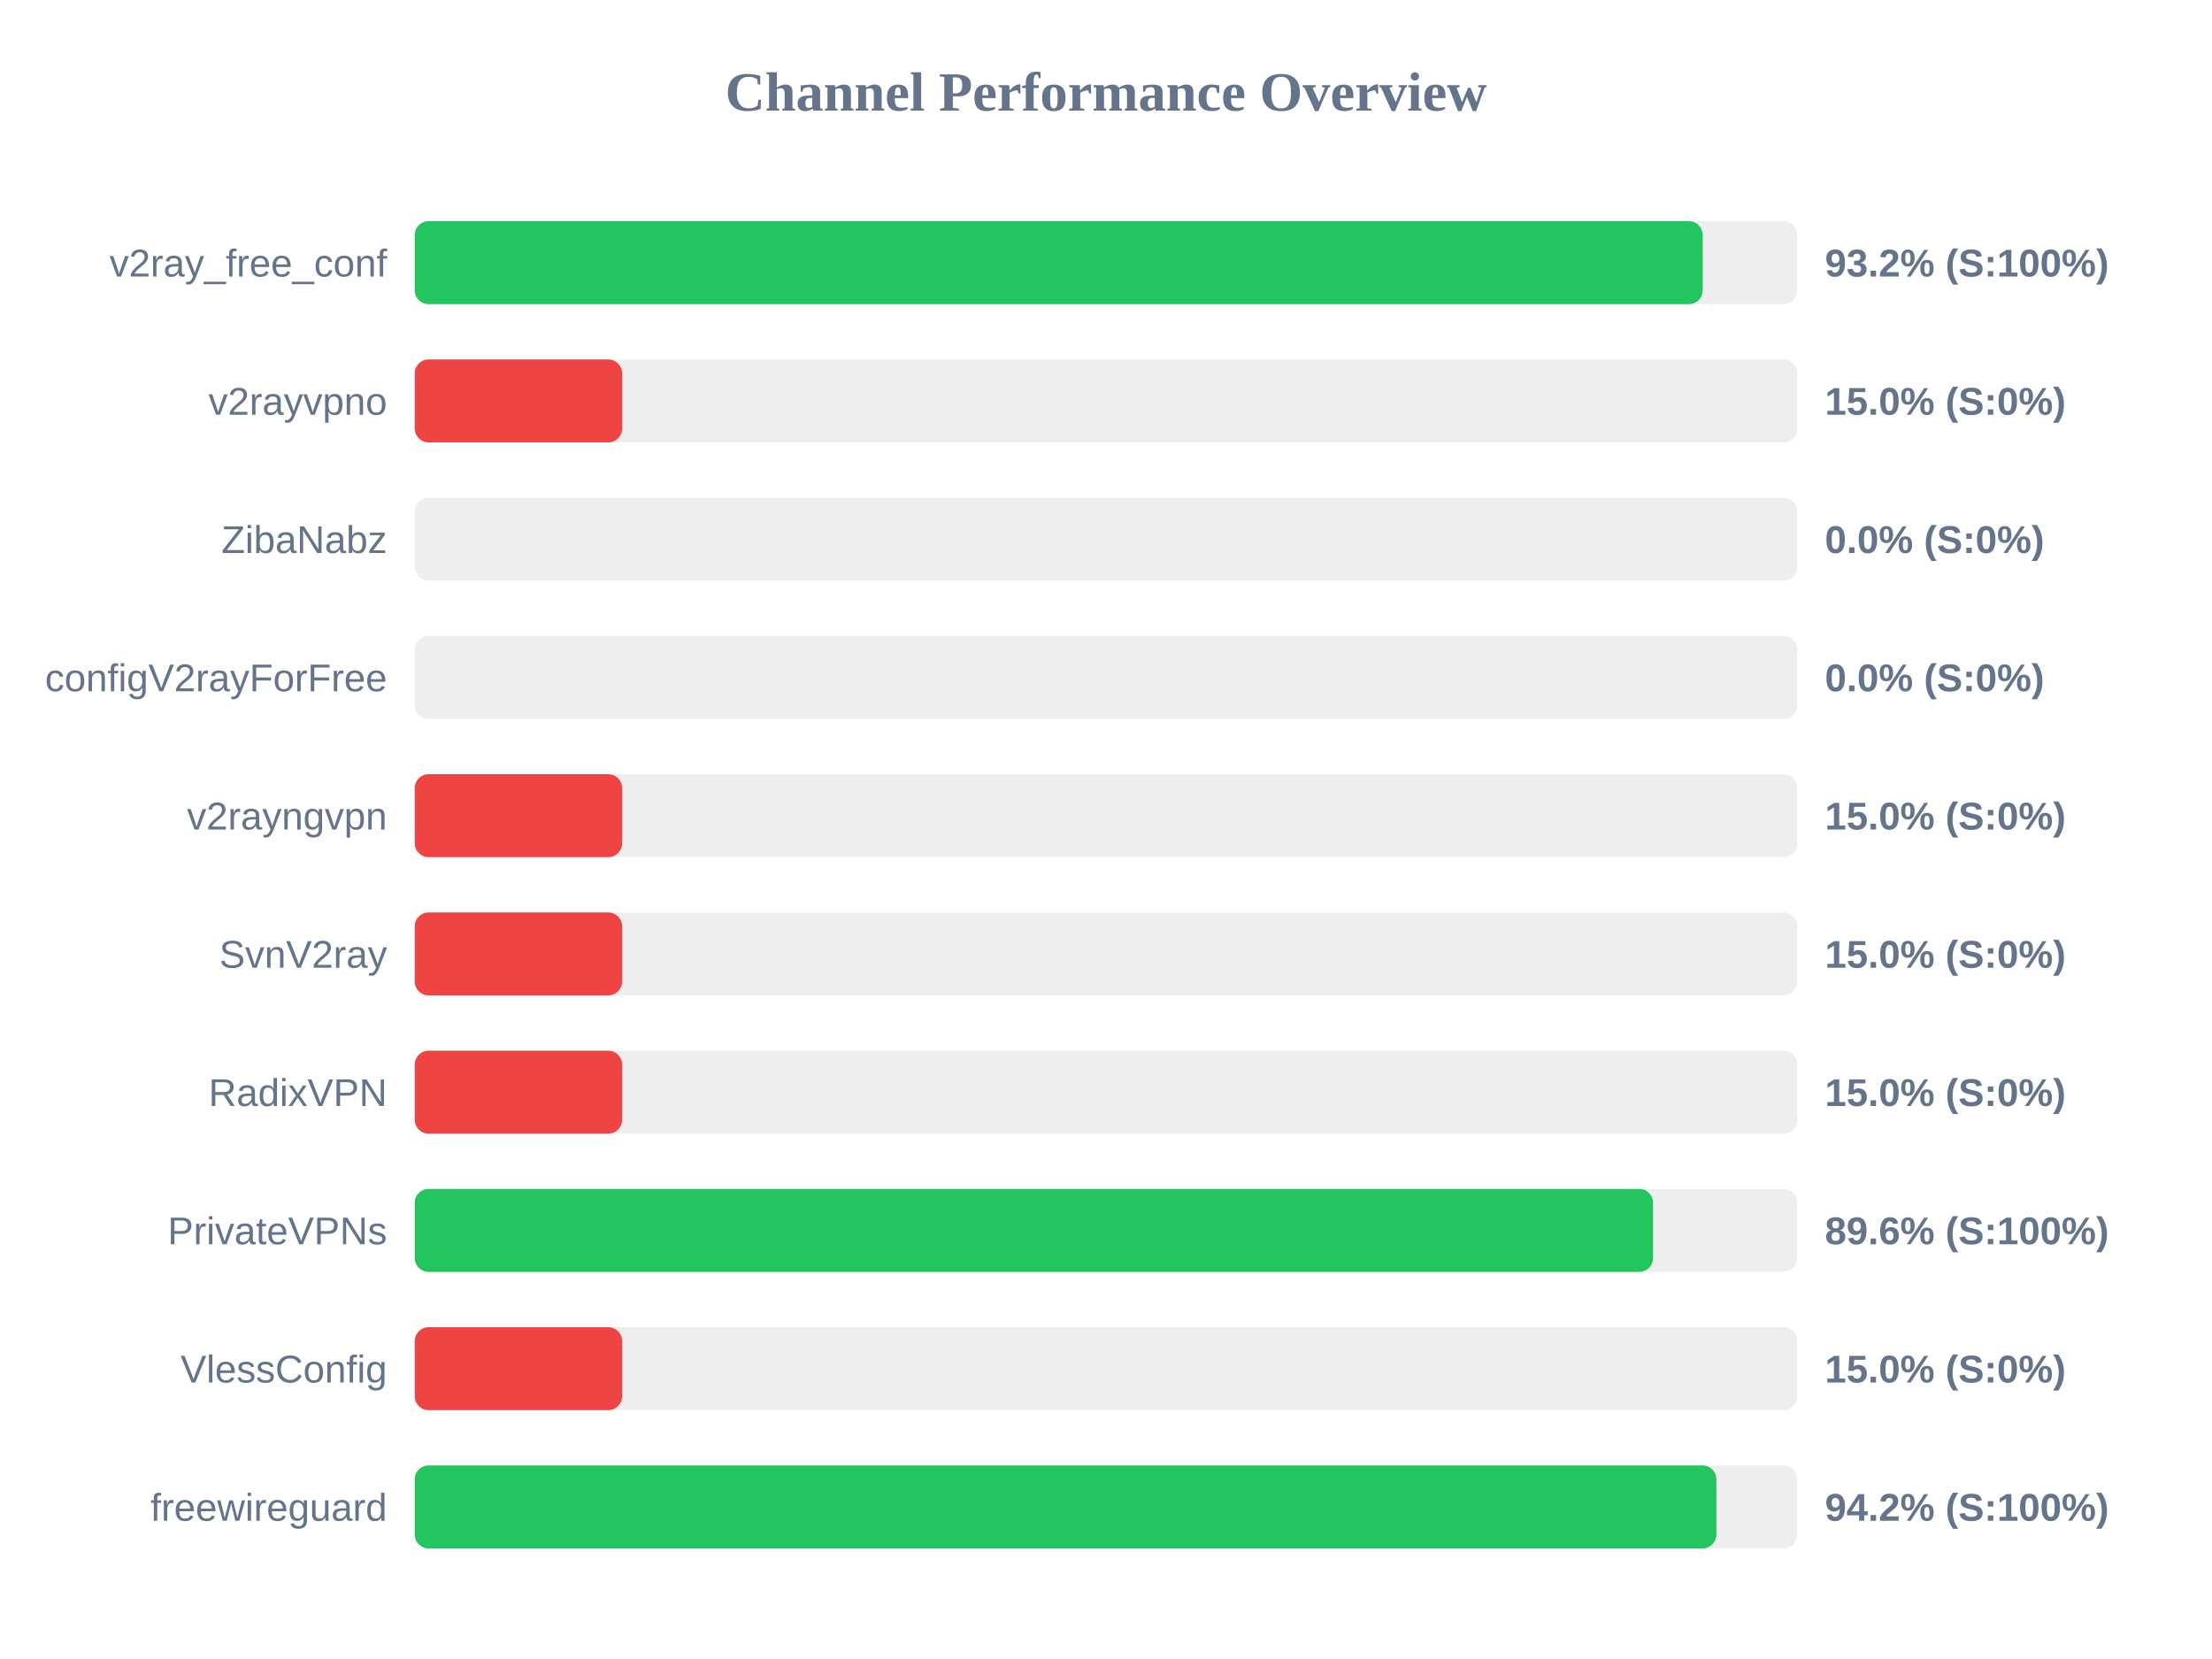
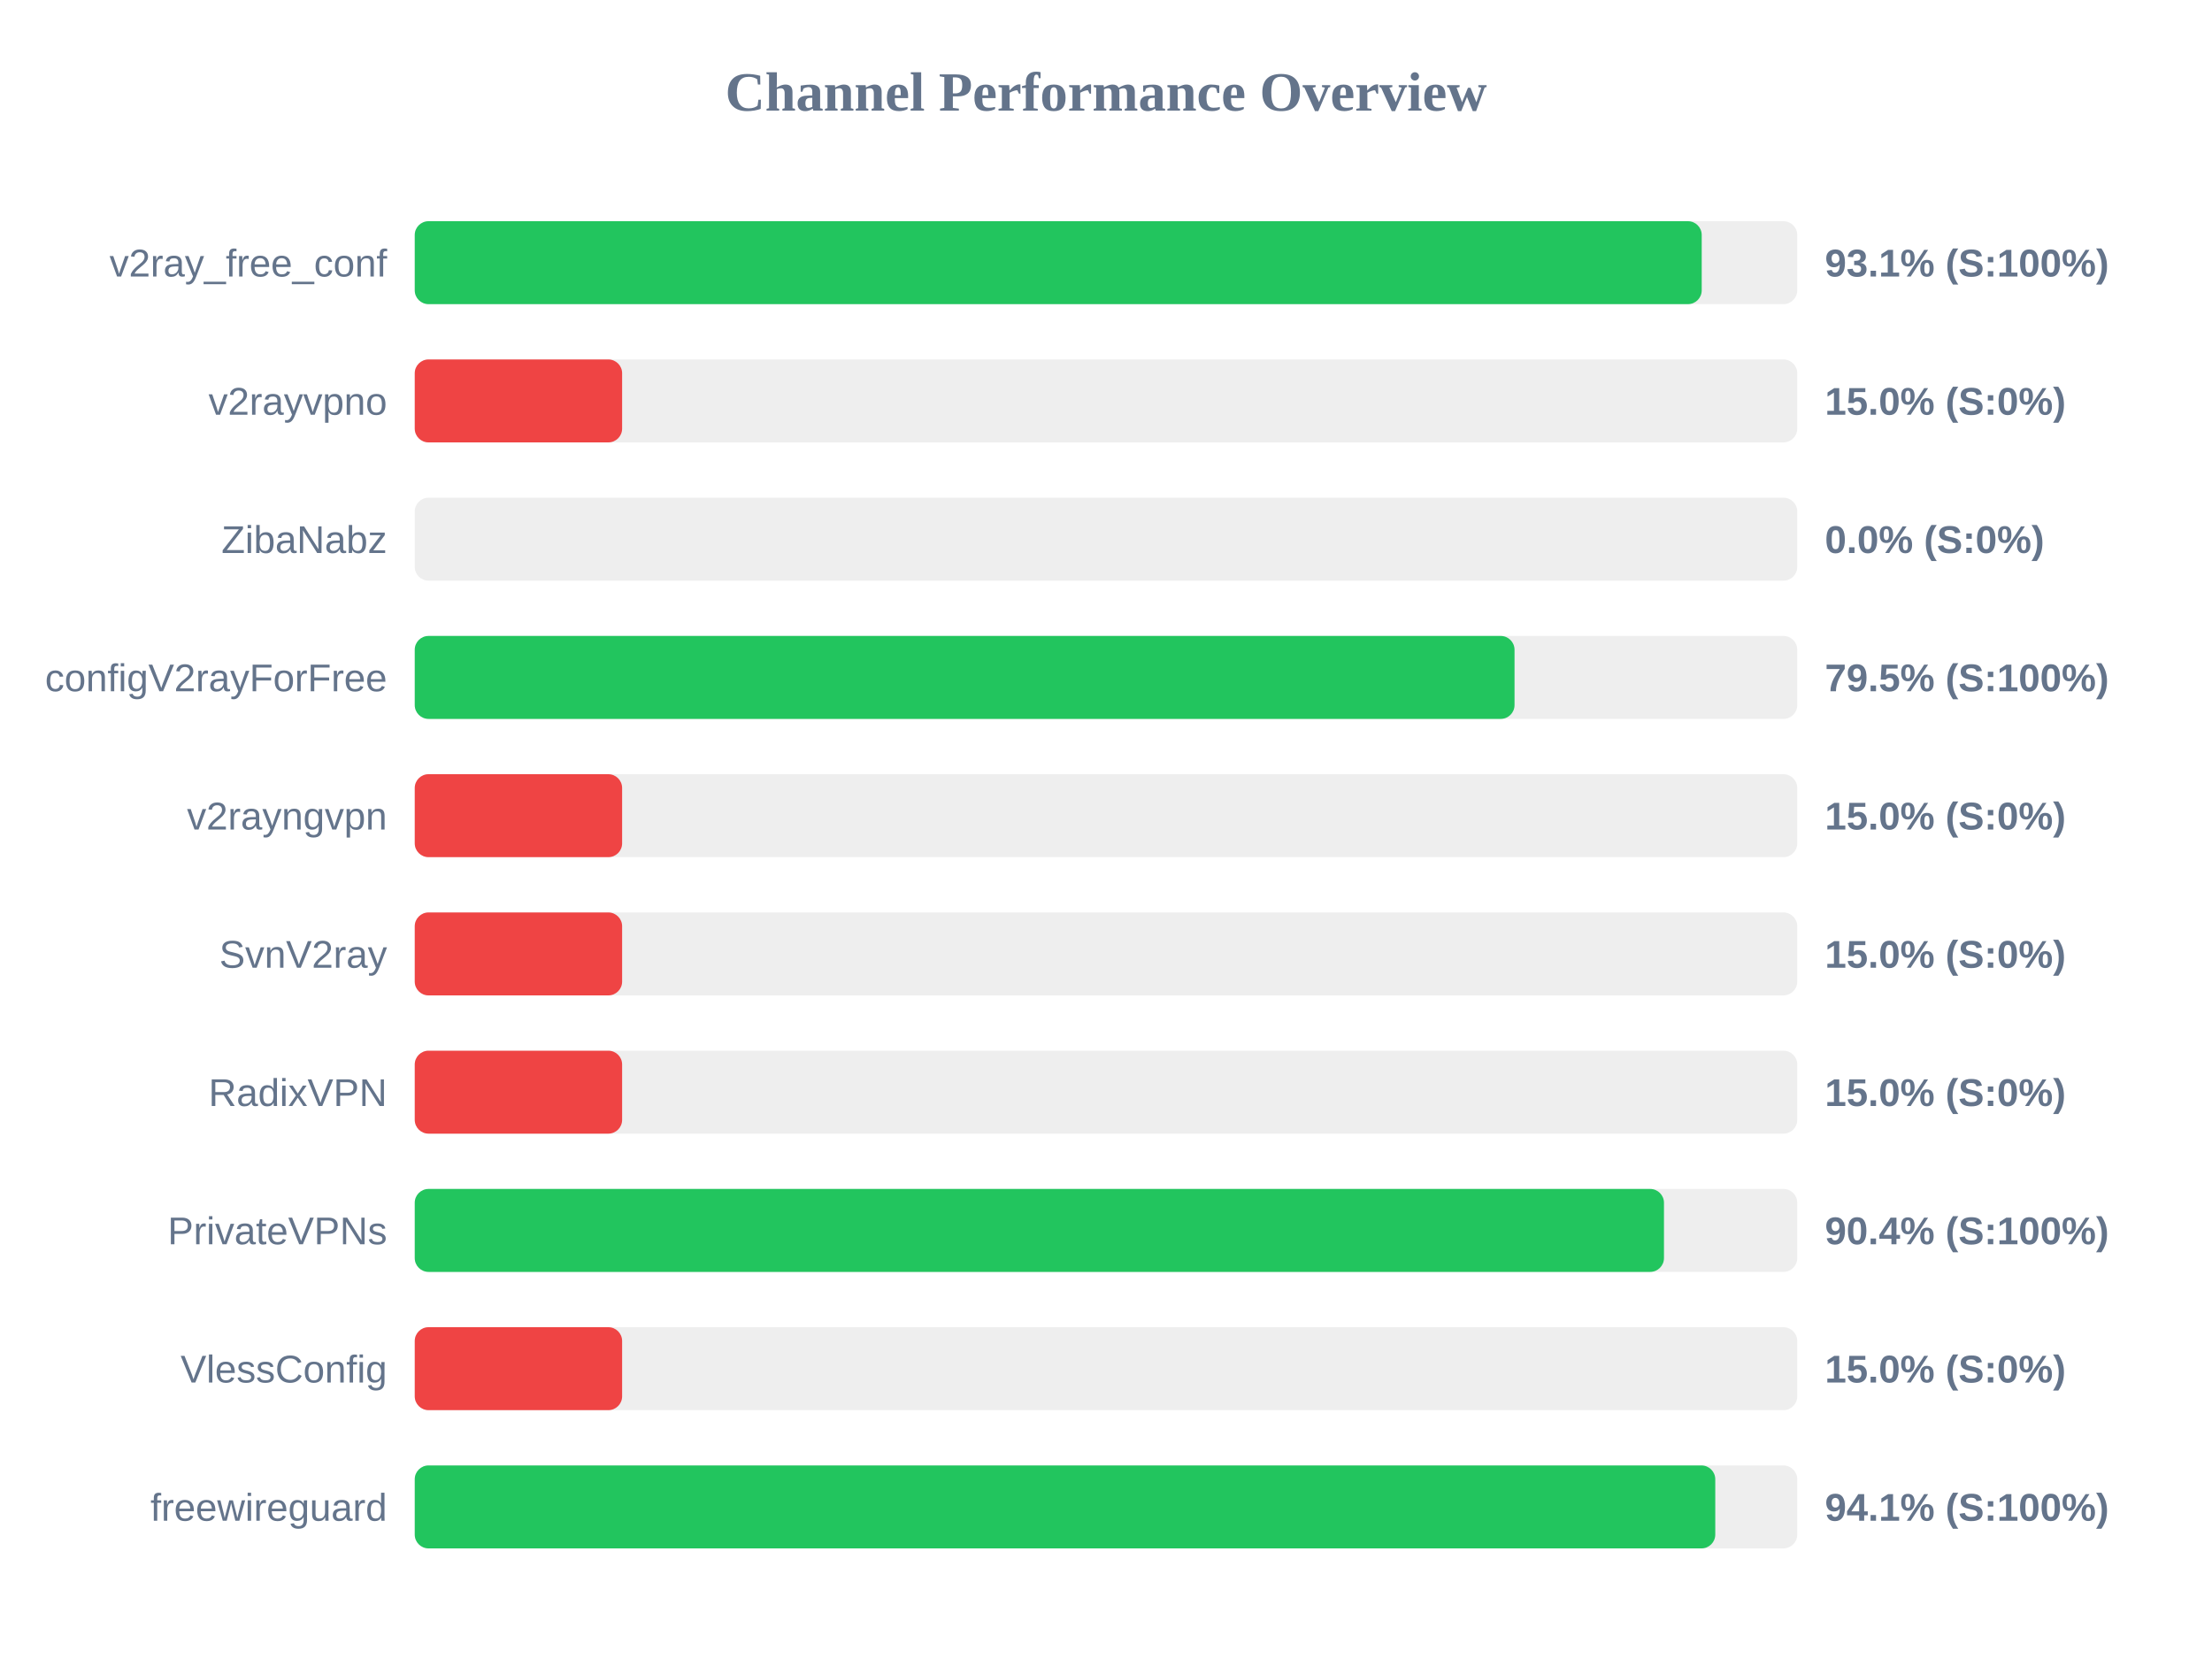
<svg xmlns="http://www.w3.org/2000/svg" width="800" height="600" version="1.1">
  <style>
        .row { font: 14px Arial; fill: #64748b; }
        .score { font: bold 14px Arial; fill: #64748b; }
    </style>
  <text x="400" y="40" text-anchor="middle" font-size="20px" font-weight="bold" fill="#64748b">Channel Performance Overview</text>
  <rect x="150" y="80" width="500" height="30" fill="#eee" rx="5" />
-   <rect x="150" y="80" width="465.8" height="30" fill="#22c55e" rx="5" />
+   <rect x="150" y="80" width="465.45" height="30" fill="#22c55e" rx="5" />
  <text x="140" y="100" text-anchor="end" class="row">v2ray_free_conf</text>
-   <text x="660" y="100" text-anchor="start" class="score">93.2% (S:100%)</text>
+   <text x="660" y="100" text-anchor="start" class="score">93.1% (S:100%)</text>
  <rect x="150" y="130" width="500" height="30" fill="#eee" rx="5" />
  <rect x="150" y="130" width="75.0" height="30" fill="#ef4444" rx="5" />
  <text x="140" y="150" text-anchor="end" class="row">v2rayvpno</text>
  <text x="660" y="150" text-anchor="start" class="score">15.0% (S:0%)</text>
  <rect x="150" y="180" width="500" height="30" fill="#eee" rx="5" />
  <rect x="150" y="180" width="0.0" height="30" fill="#ef4444" rx="5" />
  <text x="140" y="200" text-anchor="end" class="row">ZibaNabz</text>
  <text x="660" y="200" text-anchor="start" class="score">0.0% (S:0%)</text>
  <rect x="150" y="230" width="500" height="30" fill="#eee" rx="5" />
-   <rect x="150" y="230" width="0.0" height="30" fill="#ef4444" rx="5" />
+   <rect x="150" y="230" width="397.75" height="30" fill="#22c55e" rx="5" />
  <text x="140" y="250" text-anchor="end" class="row">configV2rayForFree</text>
-   <text x="660" y="250" text-anchor="start" class="score">0.0% (S:0%)</text>
+   <text x="660" y="250" text-anchor="start" class="score">79.5% (S:100%)</text>
  <rect x="150" y="280" width="500" height="30" fill="#eee" rx="5" />
  <rect x="150" y="280" width="75.0" height="30" fill="#ef4444" rx="5" />
  <text x="140" y="300" text-anchor="end" class="row">v2rayngvpn</text>
  <text x="660" y="300" text-anchor="start" class="score">15.0% (S:0%)</text>
  <rect x="150" y="330" width="500" height="30" fill="#eee" rx="5" />
  <rect x="150" y="330" width="75.0" height="30" fill="#ef4444" rx="5" />
  <text x="140" y="350" text-anchor="end" class="row">SvnV2ray</text>
  <text x="660" y="350" text-anchor="start" class="score">15.0% (S:0%)</text>
  <rect x="150" y="380" width="500" height="30" fill="#eee" rx="5" />
  <rect x="150" y="380" width="75.0" height="30" fill="#ef4444" rx="5" />
  <text x="140" y="400" text-anchor="end" class="row">RadixVPN</text>
  <text x="660" y="400" text-anchor="start" class="score">15.0% (S:0%)</text>
  <rect x="150" y="430" width="500" height="30" fill="#eee" rx="5" />
-   <rect x="150" y="430" width="447.85" height="30" fill="#22c55e" rx="5" />
+   <rect x="150" y="430" width="451.8" height="30" fill="#22c55e" rx="5" />
  <text x="140" y="450" text-anchor="end" class="row">PrivateVPNs</text>
-   <text x="660" y="450" text-anchor="start" class="score">89.6% (S:100%)</text>
+   <text x="660" y="450" text-anchor="start" class="score">90.4% (S:100%)</text>
  <rect x="150" y="480" width="500" height="30" fill="#eee" rx="5" />
  <rect x="150" y="480" width="75.0" height="30" fill="#ef4444" rx="5" />
  <text x="140" y="500" text-anchor="end" class="row">VlessConfig</text>
  <text x="660" y="500" text-anchor="start" class="score">15.0% (S:0%)</text>
  <rect x="150" y="530" width="500" height="30" fill="#eee" rx="5" />
-   <rect x="150" y="530" width="470.75" height="30" fill="#22c55e" rx="5" />
+   <rect x="150" y="530" width="470.35" height="30" fill="#22c55e" rx="5" />
  <text x="140" y="550" text-anchor="end" class="row">freewireguard</text>
-   <text x="660" y="550" text-anchor="start" class="score">94.2% (S:100%)</text>
+   <text x="660" y="550" text-anchor="start" class="score">94.1% (S:100%)</text>
</svg>
